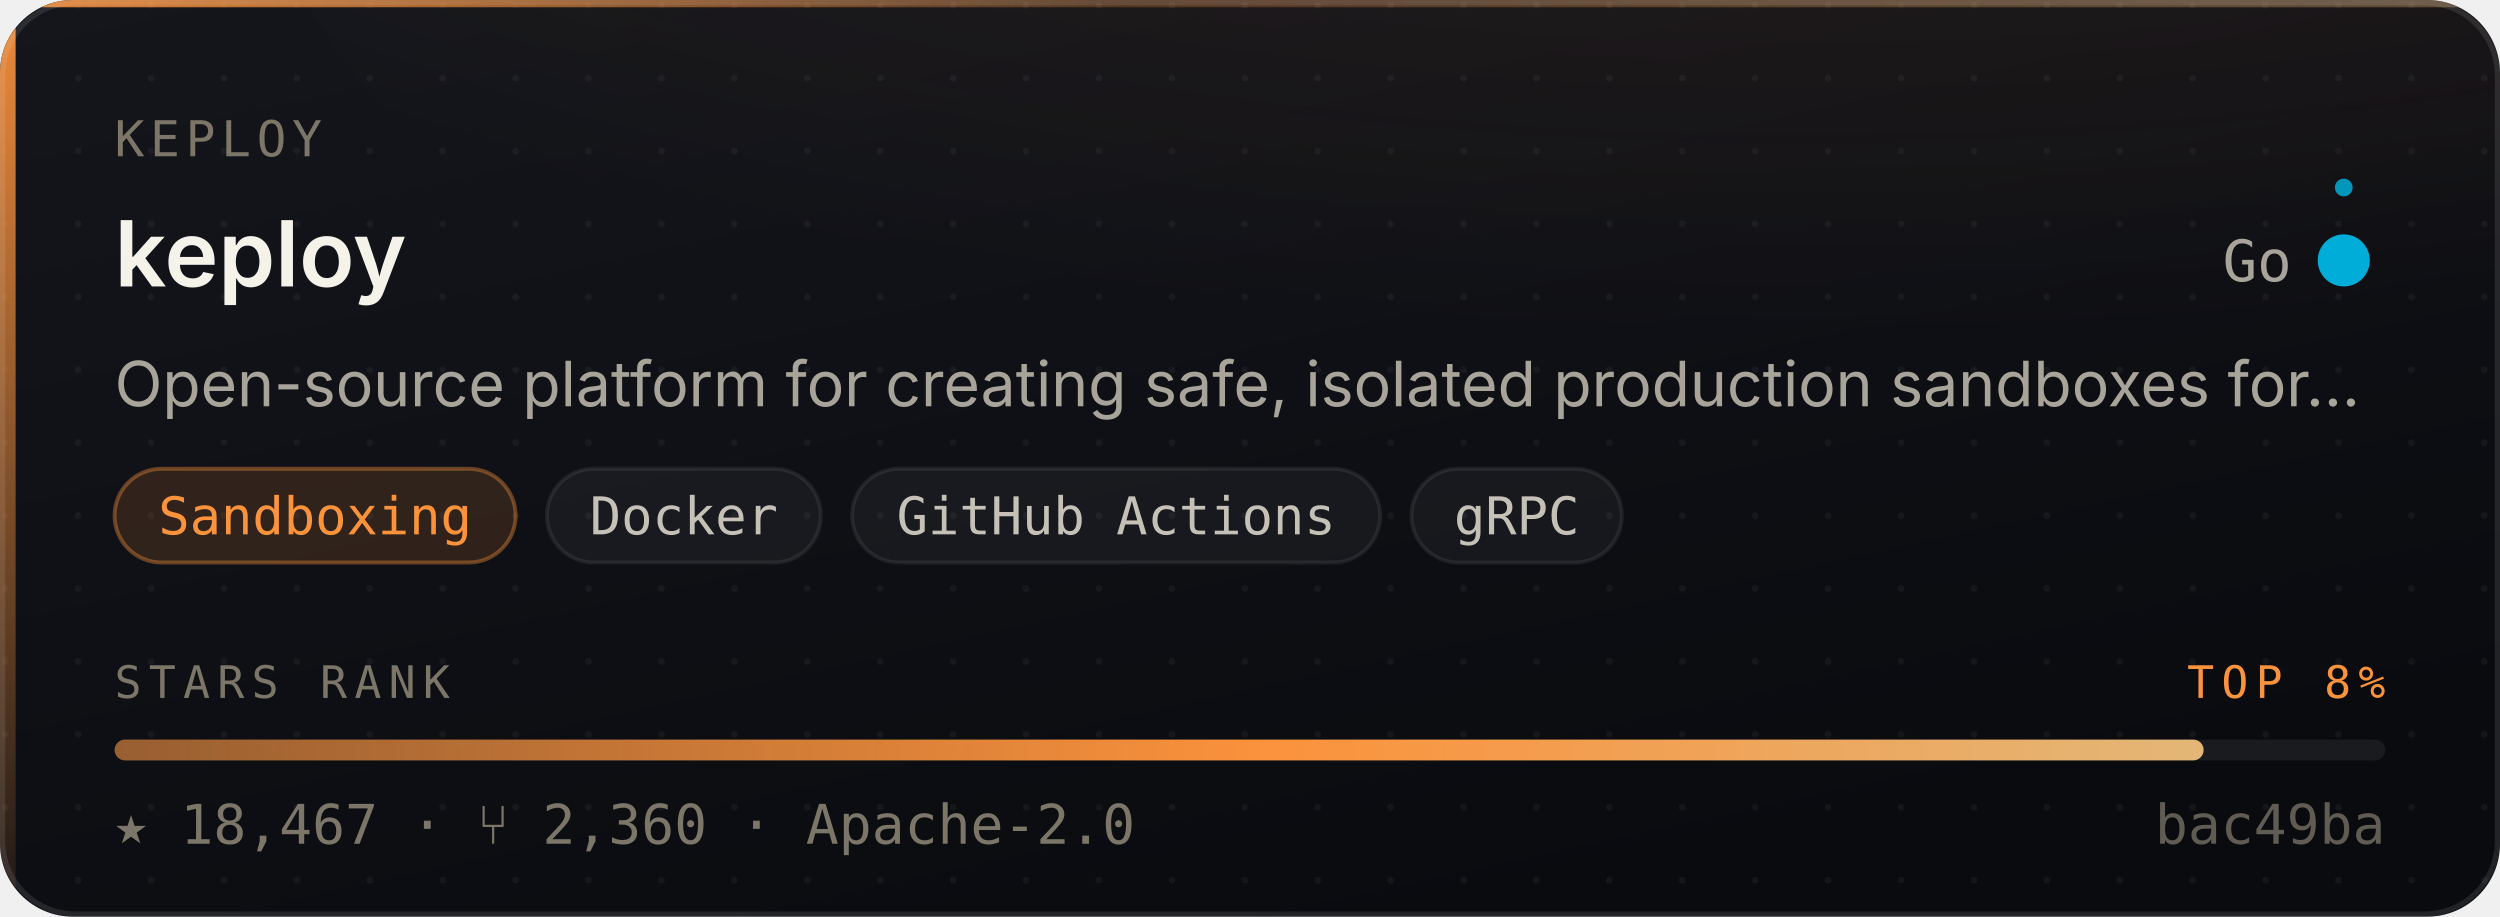
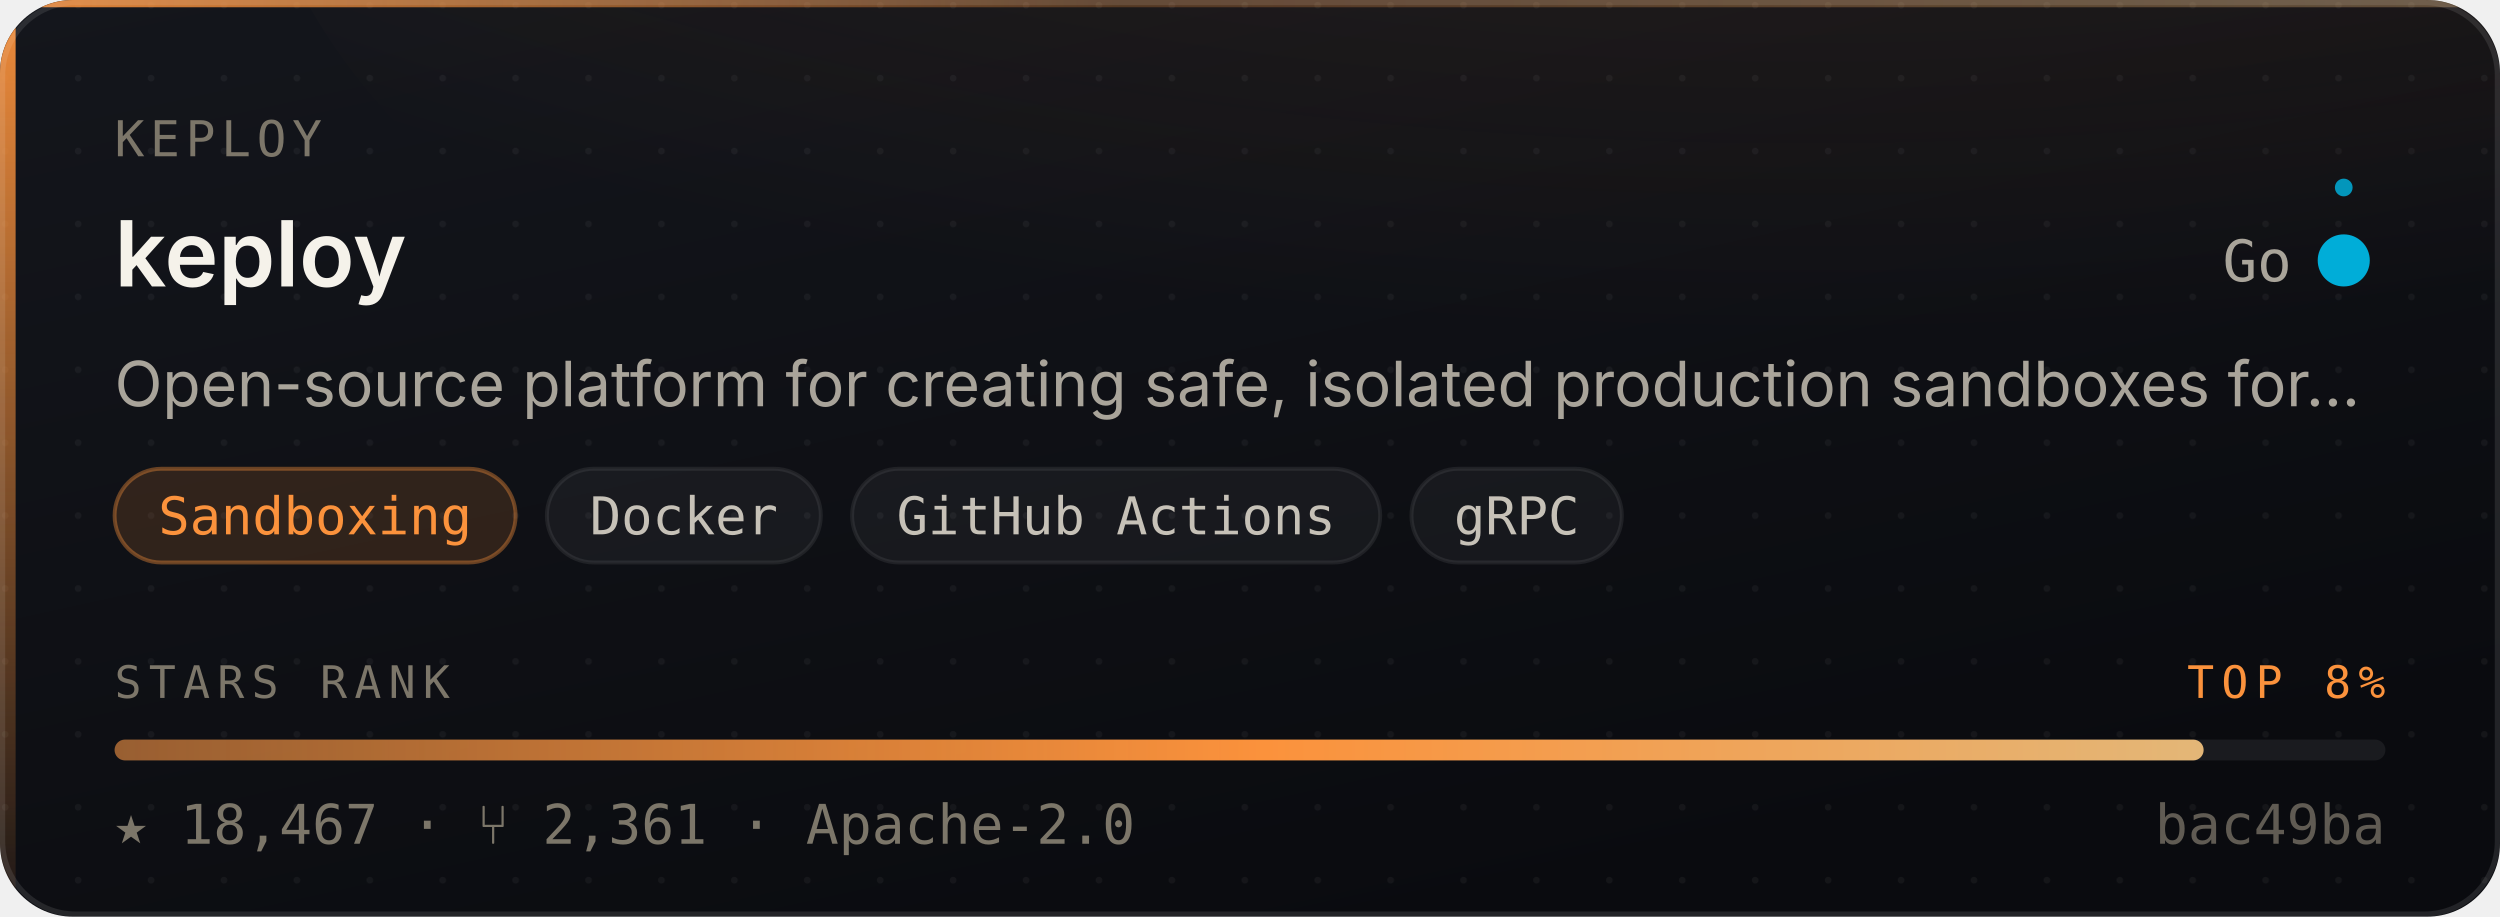
<svg xmlns="http://www.w3.org/2000/svg" width="480" height="176" viewBox="0 0 480 176" role="img" aria-label="keploy/keploy — Sandboxing, 18,467 stars, top 8% of this corpus">
  <style>
    /* Motion is additive decoration. With reduced motion requested the whole
       motion layer is hidden and the card is still complete and correct. */
    @media (prefers-reduced-motion: reduce){ .mo{ display:none } }
  </style>
  <defs>
    <linearGradient id="surface" x1="0" y1="0" x2="0.6" y2="1">
      <stop offset="0" stop-color="#14161C" />
      <stop offset="1" stop-color="#0A0B0F" />
    </linearGradient>
    <linearGradient id="edge" x1="0" y1="0" x2="1" y2="0">
      <stop offset="0" stop-color="#FB923C" stop-opacity="0.9" />
      <stop offset="0.45" stop-color="#FB923C" stop-opacity="0.25" />
      <stop offset="1" stop-color="#E3B778" stop-opacity="0.35" />
    </linearGradient>
    <linearGradient id="rail" x1="0" y1="0" x2="0" y2="1">
      <stop offset="0" stop-color="#FB923C" stop-opacity="0.95" />
      <stop offset="1" stop-color="#FB923C" stop-opacity="0.06" />
    </linearGradient>
    <radialGradient id="glow" cx="0.5" cy="0" r="0.85">
      <stop offset="0" stop-color="#FB923C" stop-opacity="0.20" />
      <stop offset="1" stop-color="#FB923C" stop-opacity="0" />
    </radialGradient>
    <linearGradient id="sheen" x1="0" y1="0" x2="1" y2="0">
      <stop offset="0" stop-color="#ffffff" stop-opacity="0" />
      <stop offset="0.5" stop-color="#ffffff" stop-opacity="0.055" />
      <stop offset="1" stop-color="#ffffff" stop-opacity="0" />
    </linearGradient>
    <linearGradient id="rankFill" x1="0" y1="0" x2="1" y2="0">
      <stop offset="0" stop-color="rgba(251,146,60,0.55)" />
      <stop offset="0.55" stop-color="#FB923C" />
      <stop offset="1" stop-color="#E3B778" />
    </linearGradient>
    <pattern id="dots" width="14" height="14" patternUnits="userSpaceOnUse">
      <circle cx="1" cy="1" r="0.65" fill="#ffffff" opacity="0.045" />
    </pattern>
    <clipPath id="frame">
      <rect x="0" y="0" width="480" height="176" rx="14" />
    </clipPath>
  </defs>
  <g clip-path="url(#frame)">
    <rect width="480" height="176" fill="url(#surface)" />
    <rect width="480" height="176" fill="url(#dots)" />
    <ellipse cx="345.6" cy="-40" rx="297.6" ry="150" fill="url(#glow)" />
    <rect x="0" y="0" width="3" height="176" fill="url(#rail)" />
    <rect x="0" y="0" width="480" height="1.4" fill="url(#edge)" />
  </g>
  <rect x="0.5" y="0.5" width="479" height="175" rx="14" fill="none" stroke="rgba(255,255,255,0.10)" stroke-width="1" />
  <g class="mo" clip-path="url(#frame)">
    <rect x="-150" y="0" width="130" height="176" fill="url(#sheen)">
      <animate attributeName="x" values="-150;500" dur="5.5s" repeatCount="indefinite" />
    </rect>
    <circle r="2.6" fill="#FB923C" opacity="0">
      <animateMotion dur="3.4s" repeatCount="indefinite" calcMode="linear" keyPoints="0.04;0.96" keyTimes="0;1" path="M1.5 0 L1.5 176" />
      <animate attributeName="opacity" values="0;0.95;0.95;0" keyTimes="0;0.12;0.82;1" dur="3.4s" repeatCount="indefinite" />
    </circle>
  </g>
  <text x="22" y="30" font-size="9.5" letter-spacing="1.1" fill="#7C7669" font-family="ui-monospace,SFMono-Regular,'SF Mono',Menlo,monospace">KEPLOY</text>
  <text x="22" y="55" font-size="17.5" font-weight="600" fill="#F5F2EA" font-family="-apple-system,BlinkMacSystemFont,'Segoe UI',Inter,Helvetica,Arial,sans-serif">keploy</text>
  <text x="440" y="54" font-size="11" fill="#A9A49A" text-anchor="end" font-family="ui-monospace,SFMono-Regular,'SF Mono',Menlo,monospace">Go</text>
  <circle cx="450" cy="50" r="4.5" fill="#00ADD8" />
  <g class="mo">
    <g>
      <animateTransform attributeName="transform" type="rotate" from="0 450 50" to="360 450 50" dur="7s" repeatCount="indefinite" />
      <circle cx="450" cy="36" r="1.7" fill="#00ADD8" opacity="0.85" />
    </g>
    <circle cx="450" cy="50" r="4.5" fill="none" stroke="#00ADD8" stroke-width="1">
      <animate attributeName="r" values="4.5;11;4.5" dur="4s" repeatCount="indefinite" />
      <animate attributeName="stroke-opacity" values="0.5;0;0.5" dur="4s" repeatCount="indefinite" />
    </circle>
  </g>
  <text x="22" y="78" font-size="12" fill="#A9A49A" font-family="-apple-system,BlinkMacSystemFont,'Segoe UI',Inter,Helvetica,Arial,sans-serif">Open-source platform for creating safe, isolated production sandboxes for…</text>
  <rect x="22.0" y="90" width="77.0" height="18" rx="9" fill="rgba(251,146,60,0.14)" stroke="rgba(251,146,60,0.38)" stroke-width="0.75" />
  <text x="60.5" y="102.6" font-size="10" fill="#FB923C" text-anchor="middle" font-family="ui-monospace,SFMono-Regular,'SF Mono',Menlo,monospace">Sandboxing</text>
  <rect x="105.0" y="90" width="52.6" height="18" rx="9" fill="rgba(255,255,255,0.045)" stroke="rgba(255,255,255,0.075)" stroke-width="0.75" />
  <text x="131.3" y="102.6" font-size="10" fill="#C6C1B7" text-anchor="middle" font-family="ui-monospace,SFMono-Regular,'SF Mono',Menlo,monospace">Docker</text>
  <rect x="163.6" y="90" width="101.4" height="18" rx="9" fill="rgba(255,255,255,0.045)" stroke="rgba(255,255,255,0.075)" stroke-width="0.75" />
  <text x="214.3" y="102.6" font-size="10" fill="#C6C1B7" text-anchor="middle" font-family="ui-monospace,SFMono-Regular,'SF Mono',Menlo,monospace">GitHub Actions</text>
  <rect x="271.0" y="90" width="40.4" height="18" rx="9" fill="rgba(255,255,255,0.045)" stroke="rgba(255,255,255,0.075)" stroke-width="0.75" />
  <text x="291.2" y="102.6" font-size="10" fill="#C6C1B7" text-anchor="middle" font-family="ui-monospace,SFMono-Regular,'SF Mono',Menlo,monospace">gRPC</text>
  <text x="22" y="134" font-size="8.6" letter-spacing="1.4" fill="#7C7669" font-family="ui-monospace,SFMono-Regular,'SF Mono',Menlo,monospace">STARS RANK</text>
  <text x="458" y="134" font-size="8.6" letter-spacing="1.4" fill="#FB923C" text-anchor="end" font-family="ui-monospace,SFMono-Regular,'SF Mono',Menlo,monospace">TOP 8%</text>
  <rect x="22" y="142" width="436" height="4" rx="2" fill="rgba(255,255,255,0.07)" />
  <rect x="22" y="142" width="401.1" height="4" rx="2" fill="url(#rankFill)">
    <animate attributeName="width" from="0" to="401.1" dur="1.1s" fill="freeze" calcMode="spline" keySplines="0.16 1 0.3 1" keyTimes="0;1" />
  </rect>
-   <text x="22" y="162" font-size="10.5" fill="#7C7669" font-family="ui-monospace,SFMono-Regular,'SF Mono',Menlo,monospace">★ 18,467   ·   ⑂ 2,360   ·   Apache-2.0</text>
+   <text x="22" y="162" font-size="10.5" fill="#7C7669" font-family="ui-monospace,SFMono-Regular,'SF Mono',Menlo,monospace">★ 18,467   ·   ⑂ 2,361   ·   Apache-2.0</text>
  <text x="458" y="162" font-size="10.5" fill="#7C7669" text-anchor="end" font-family="ui-monospace,SFMono-Regular,'SF Mono',Menlo,monospace" opacity="0.75">bac49ba</text>
</svg>
